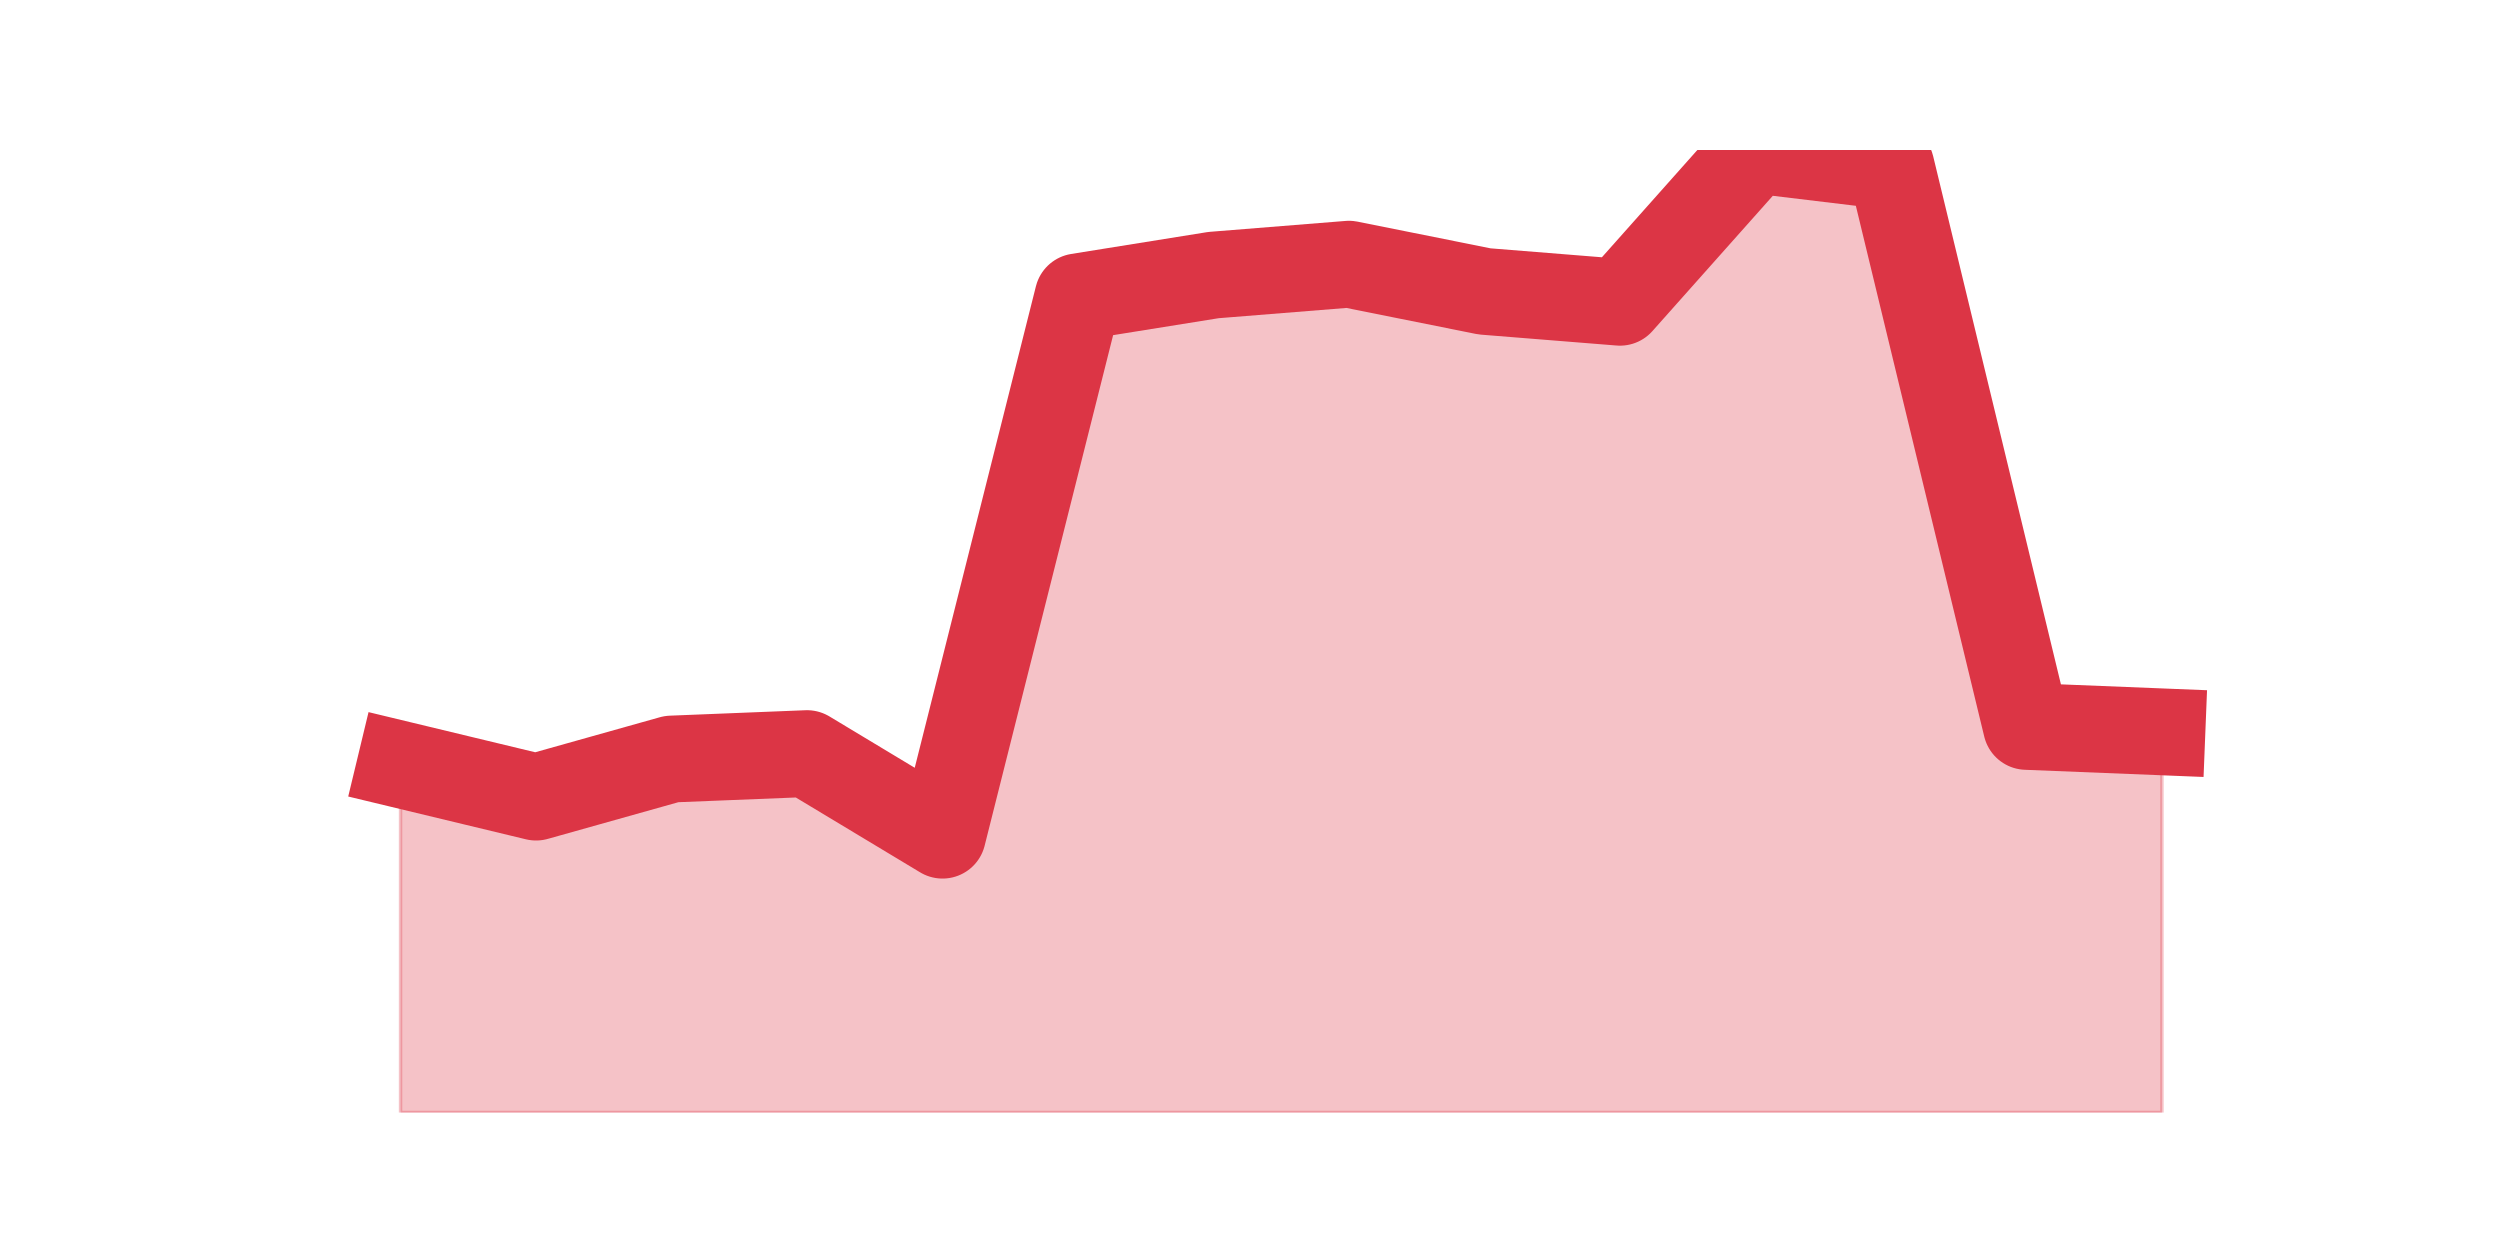
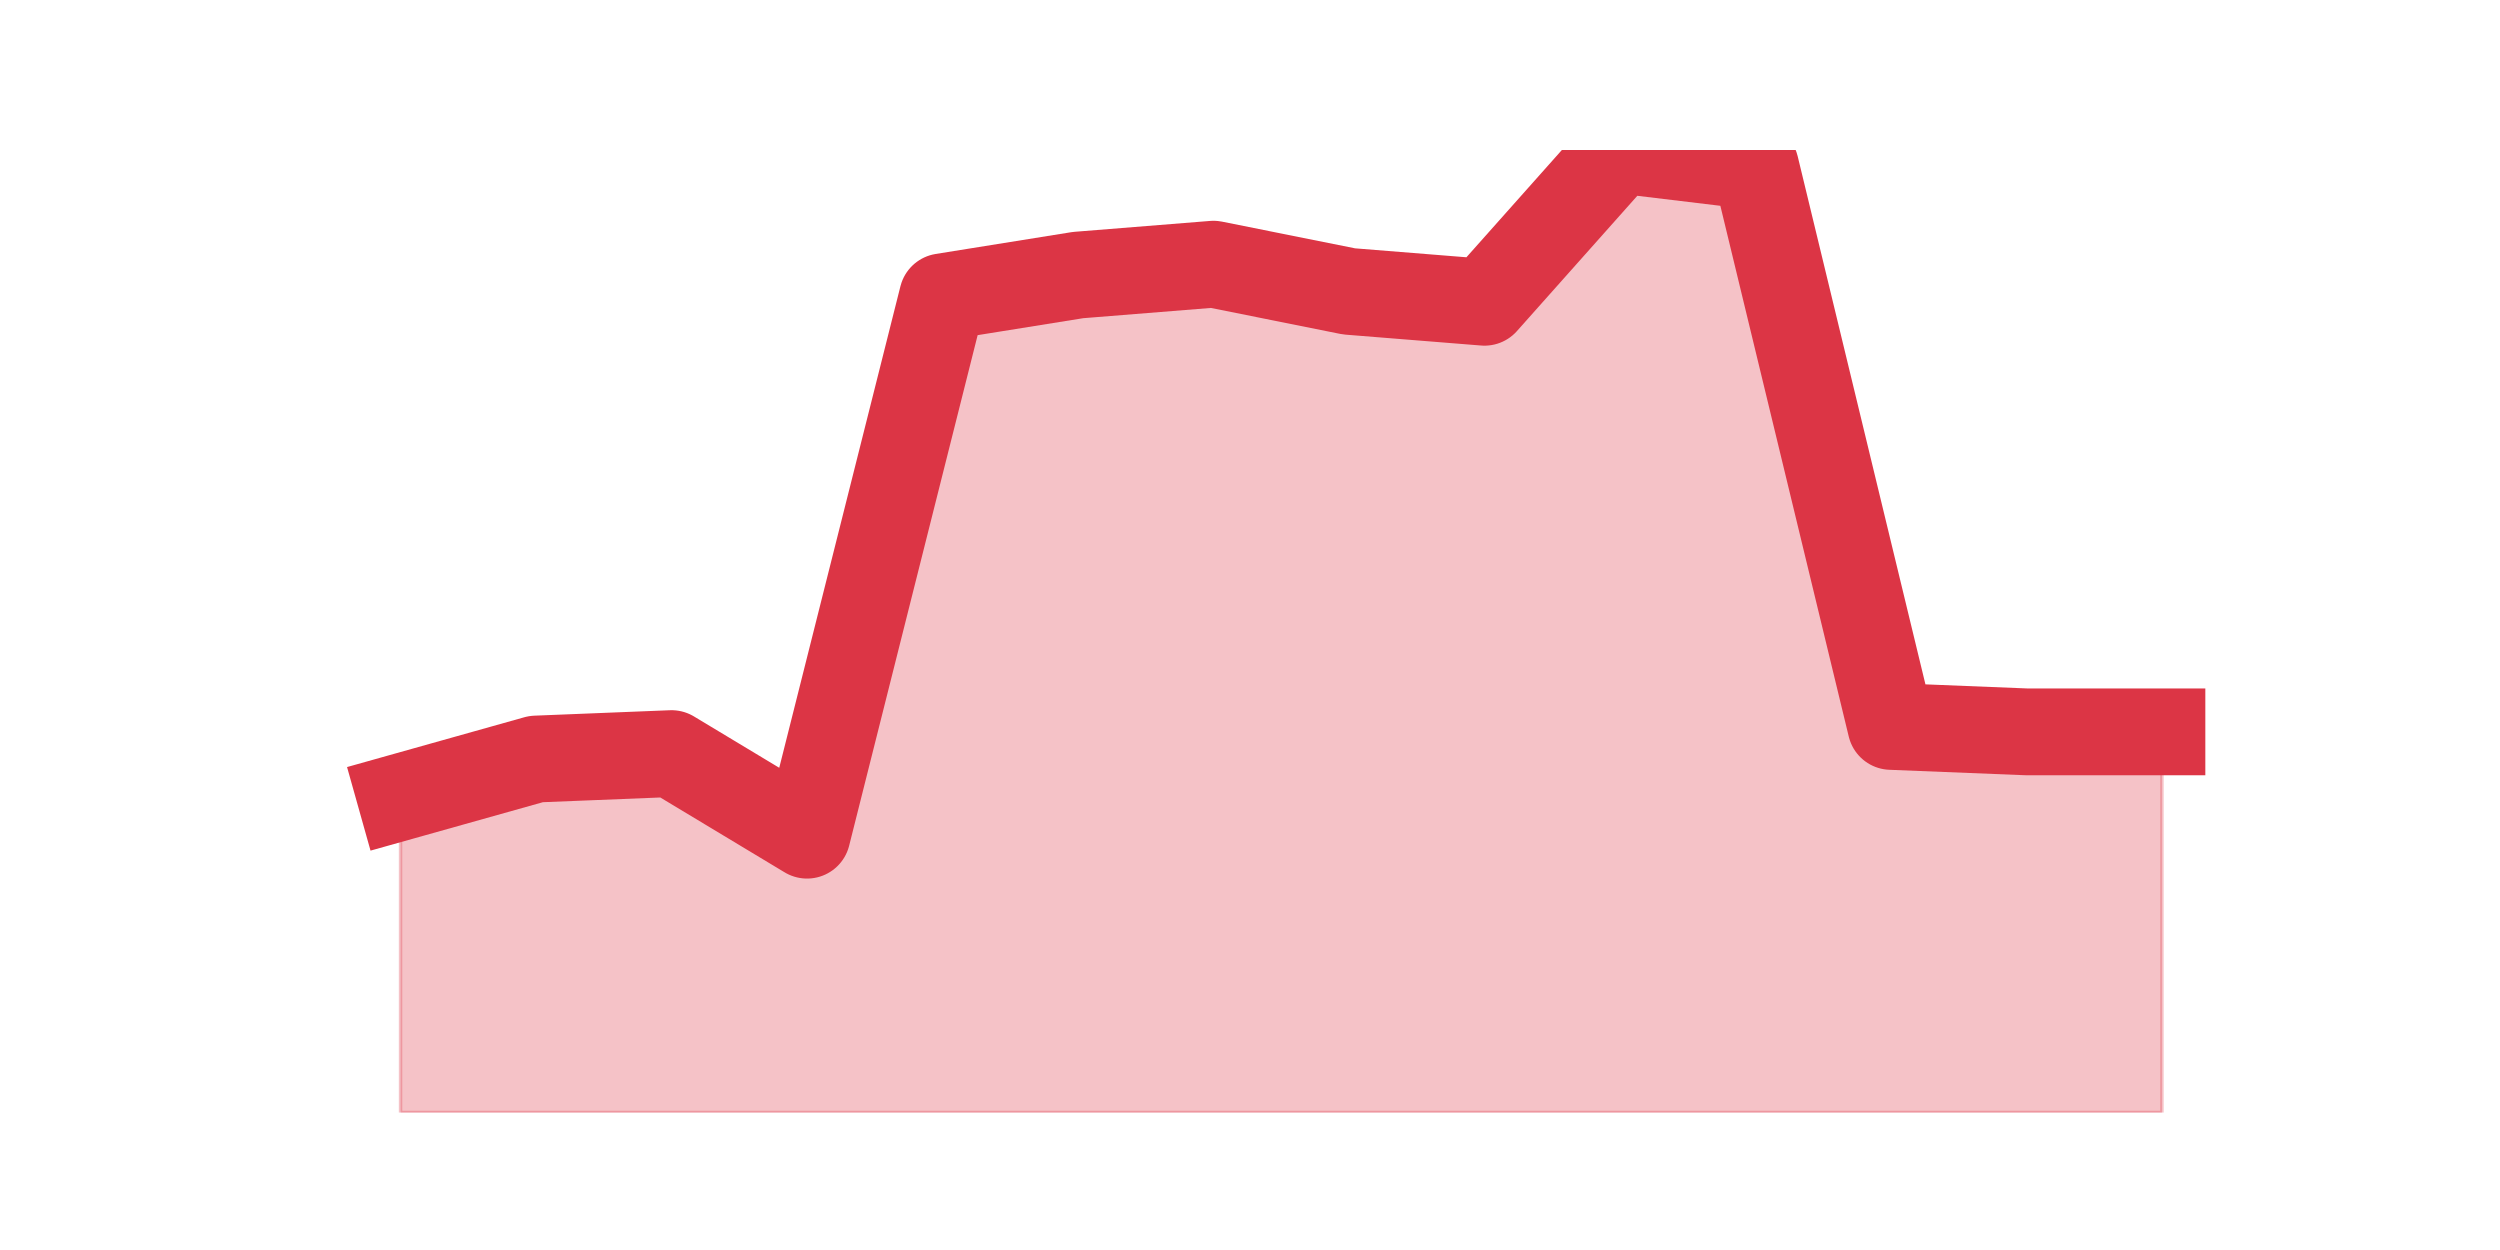
<svg xmlns="http://www.w3.org/2000/svg" xmlns:xlink="http://www.w3.org/1999/xlink" height="360pt" version="1.1" viewBox="0 0 720 360" width="720pt">
  <defs>
    <style type="text/css">*{stroke-linecap:butt;stroke-linejoin:round;}</style>
  </defs>
  <g id="figure_1">
    <g id="patch_1">
      <path d="M 0 360  L 720 360  L 720 0  L 0 0  z " style="fill:none;" />
    </g>
    <g id="axes_1">
      <g id="matplotlib.axis_1" />
      <g id="matplotlib.axis_2" />
      <g id="PolyCollection_1">
        <defs>
-           <path d="M 115.364 -139.831  L 115.364 -39.6  L 154.385 -39.6  L 193.406 -39.6  L 232.427 -39.6  L 271.448 -39.6  L 310.469 -39.6  L 349.49 -39.6  L 388.51 -39.6  L 427.531 -39.6  L 466.552 -39.6  L 505.573 -39.6  L 544.594 -39.6  L 583.615 -39.6  L 622.636 -39.6  L 622.636 -149.227  L 622.636 -149.227  L 583.615 -150.793  L 544.594 -312.102  L 505.573 -316.8  L 466.552 -272.949  L 427.531 -276.081  L 388.51 -283.912  L 349.49 -280.78  L 310.469 -274.515  L 271.448 -119.471  L 232.427 -142.963  L 193.406 -141.397  L 154.385 -130.434  L 115.364 -139.831  z " id="m07017ea390" style="stroke:#dc3545;stroke-opacity:0.3;" />
+           <path d="M 115.364 -130.434  L 115.364 -39.6  L 154.385 -39.6  L 193.406 -39.6  L 232.427 -39.6  L 271.448 -39.6  L 310.469 -39.6  L 349.49 -39.6  L 388.51 -39.6  L 427.531 -39.6  L 466.552 -39.6  L 505.573 -39.6  L 544.594 -39.6  L 583.615 -39.6  L 622.636 -39.6  L 622.636 -149.227  L 622.636 -149.227  L 583.615 -149.227  L 544.594 -150.793  L 505.573 -312.102  L 466.552 -316.8  L 427.531 -272.949  L 388.51 -276.081  L 349.49 -283.912  L 310.469 -280.78  L 271.448 -274.515  L 232.427 -119.471  L 193.406 -142.963  L 154.385 -141.397  L 115.364 -130.434  z " id="m861c7befa9" style="stroke:#dc3545;stroke-opacity:0.3;" />
        </defs>
-         <g clip-path="url(#p83ec24e091)">
-           <use style="fill:#dc3545;fill-opacity:0.3;stroke:#dc3545;stroke-opacity:0.3;" x="0" xlink:href="#m07017ea390" y="360" />
+         <g clip-path="url(#pca2c7db170)">
+           <use style="fill:#dc3545;fill-opacity:0.3;stroke:#dc3545;stroke-opacity:0.3;" x="0" xlink:href="#m861c7befa9" y="360" />
        </g>
      </g>
      <g id="line2d_1">
-         <path clip-path="url(#p83ec24e091)" d="M 115.364 220.169  L 154.385 229.566  L 193.406 218.603  L 232.427 217.037  L 271.448 240.529  L 310.469 85.485  L 349.49 79.22  L 388.51 76.088  L 427.531 83.919  L 466.552 87.051  L 505.573 43.2  L 544.594 47.898  L 583.615 209.207  L 622.636 210.773  " style="fill:none;stroke:#dc3545;stroke-linecap:square;stroke-width:25;" />
+         <path clip-path="url(#pca2c7db170)" d="M 115.364 229.566  L 154.385 218.603  L 193.406 217.037  L 232.427 240.529  L 271.448 85.485  L 310.469 79.22  L 349.49 76.088  L 388.51 83.919  L 427.531 87.051  L 466.552 43.2  L 505.573 47.898  L 544.594 209.207  L 583.615 210.773  L 622.636 210.773  " style="fill:none;stroke:#dc3545;stroke-linecap:square;stroke-width:25;" />
      </g>
    </g>
  </g>
  <defs>
-     <clipPath id="p83ec24e091">
+     <clipPath id="pca2c7db170">
      <rect height="277.2" width="558" x="90" y="43.2" />
    </clipPath>
  </defs>
</svg>
